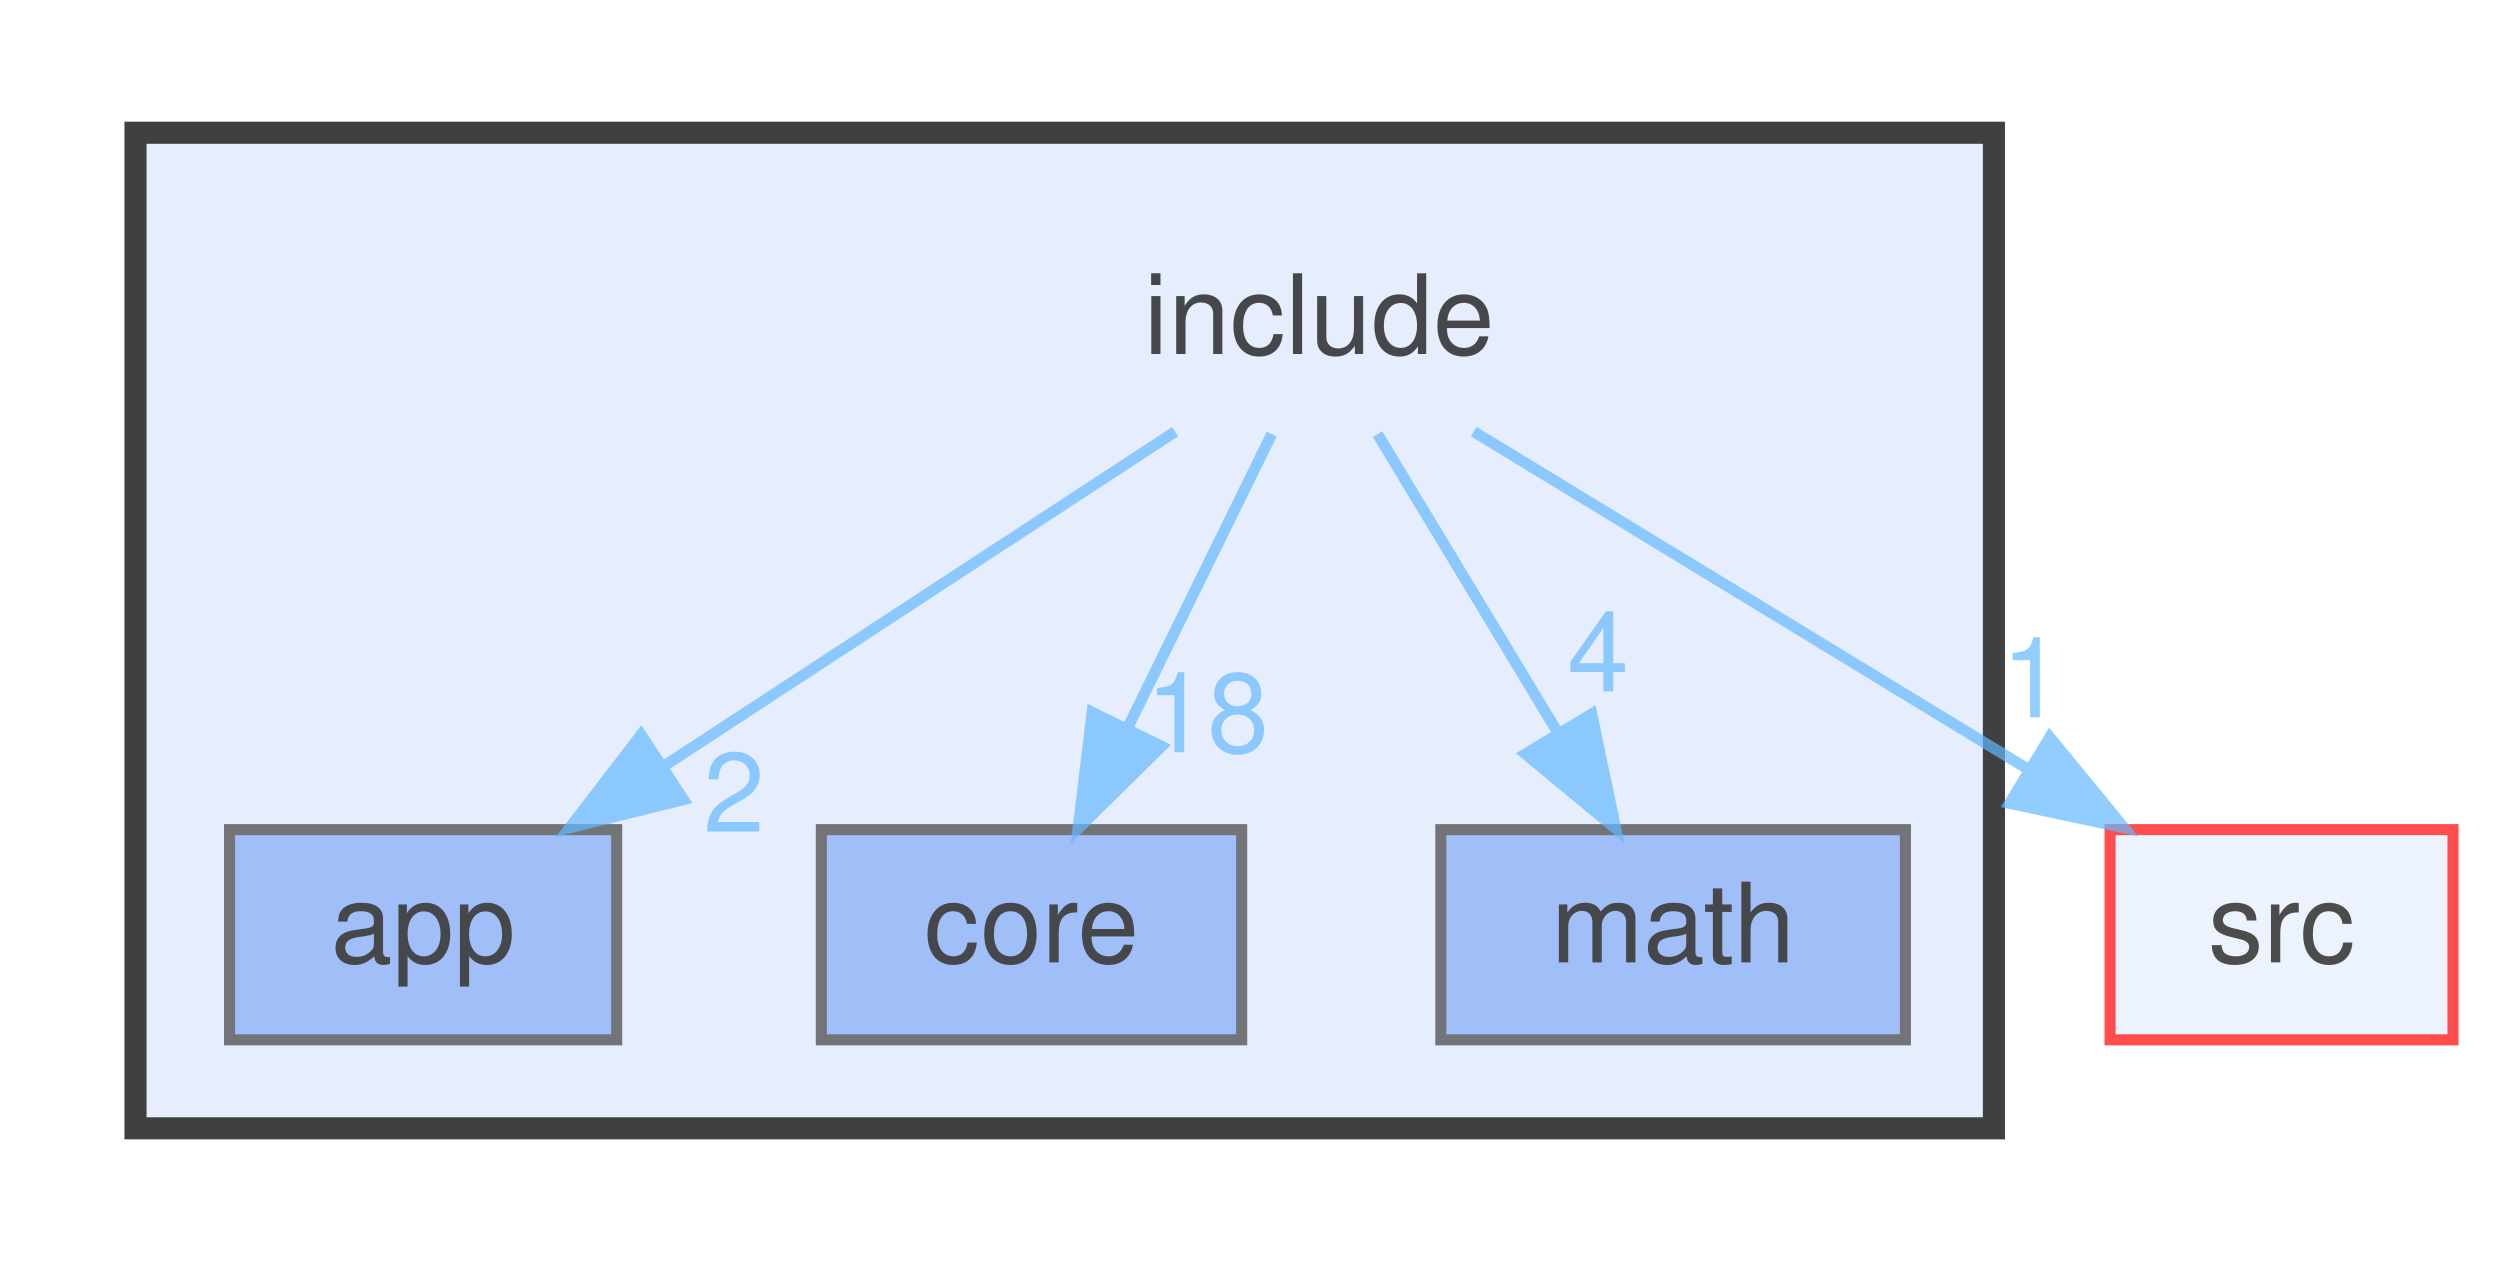
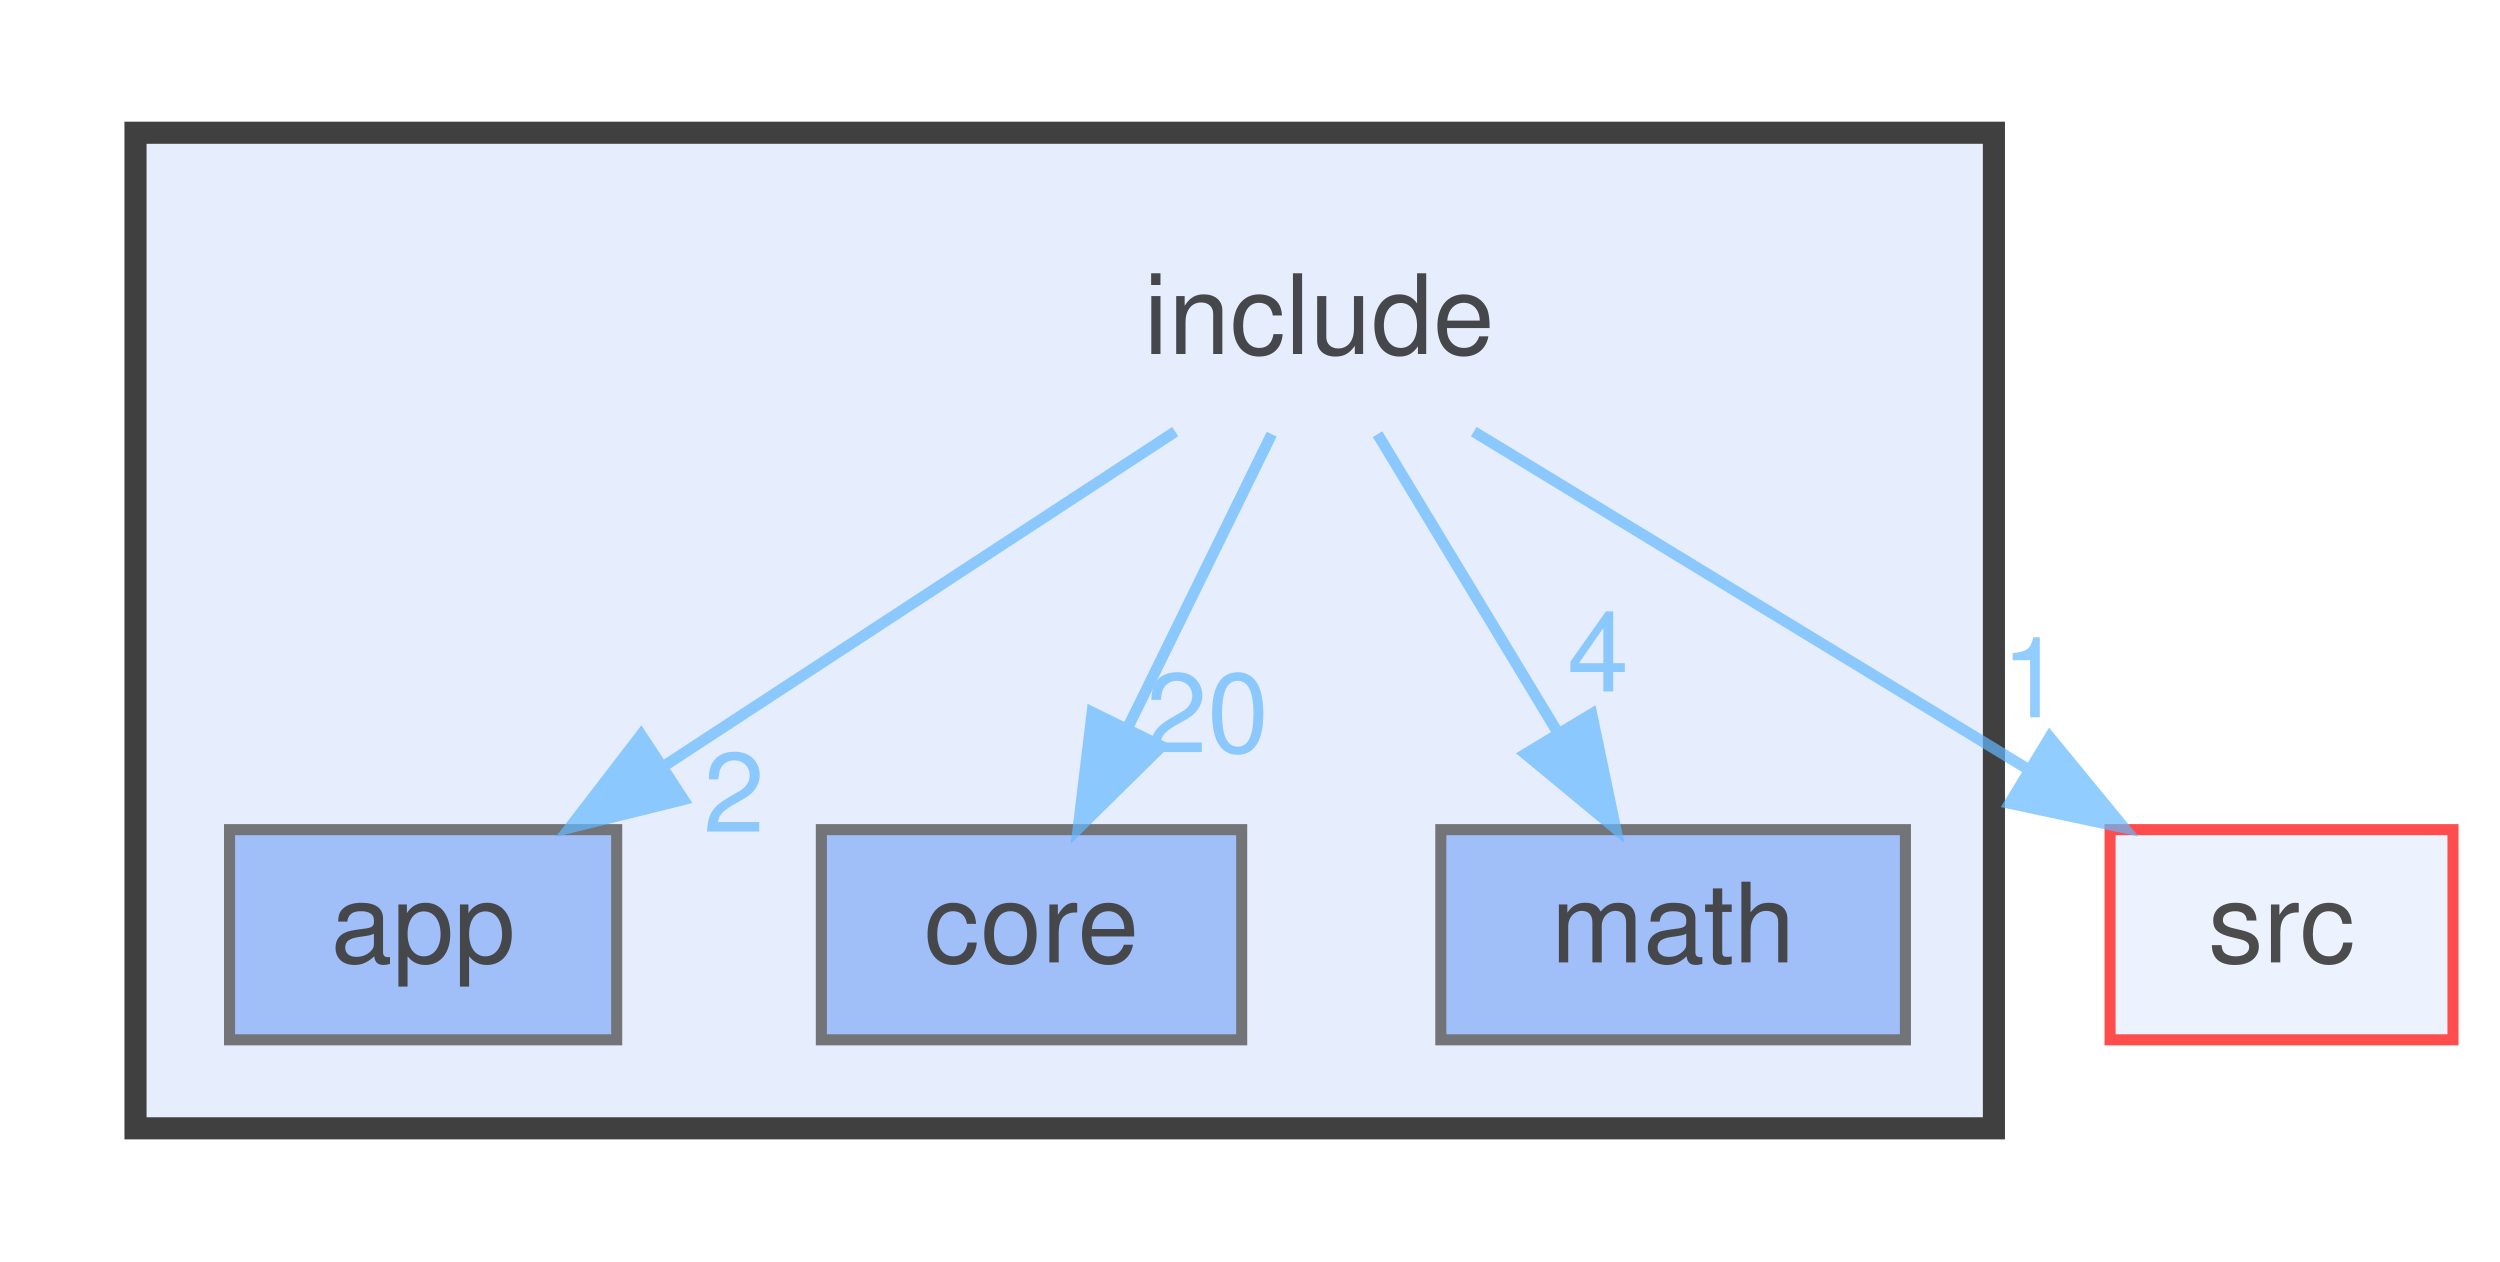
<svg xmlns="http://www.w3.org/2000/svg" xmlns:xlink="http://www.w3.org/1999/xlink" width="226pt" height="114pt" viewBox="0.00 0.00 225.50 114.00">
  <svg id="main" version="1.1" xml:space="preserve">
    <style type="text/css">
.node, .edge {opacity: 0.7;}
.node.selected, .edge.selected {opacity: 1;}
.edge:hover path { stroke: red; }
.edge:hover polygon { stroke: red; fill: red; }
</style>
    <svg id="graph" class="graph">
      <g id="graph0" class="graph" transform="scale(1 1) rotate(0) translate(4 110)">
        <g id="clust1" class="cluster">
          <g id="a_clust1">
            <a xlink:href="dir_d44c64559bbebec7f509842c48db8b23.html" target="_top">
              <polygon fill="#e6eefd" stroke="#404040" stroke-width="2" points="8,-8 8,-98 176,-98 176,-8 8,-8" />
            </a>
          </g>
        </g>
        <g id="node1" class="node">
          <text text-anchor="middle" x="115" y="-78" font-family="Helvetica,sans-Serif" font-size="10.00">include</text>
        </g>
        <g id="node2" class="node">
          <g id="a_node2">
            <a xlink:href="dir_98ff7954eb3842da01d2ae02361edfa5.html" target="_top" xlink:title="app">
              <polygon fill="#82a9f6" stroke="#404040" points="51.5,-35 16.5,-35 16.5,-16 51.5,-16 51.5,-35" />
              <text text-anchor="middle" x="34" y="-23" font-family="Helvetica,sans-Serif" font-size="10.00">app</text>
            </a>
          </g>
        </g>
        <g id="edge3" class="edge">
          <g id="a_edge3">
            <a xlink:href="dir_000007_000001.html" target="_top">
              <path fill="none" stroke="#63b8ff" d="M101.99,-70.98C89.54,-62.84 70.54,-50.41 55.79,-40.76" />
              <polygon fill="#63b8ff" stroke="#63b8ff" points="57.54,-37.72 47.25,-35.17 53.7,-43.57 57.54,-37.72" />
            </a>
          </g>
          <g id="a_edge3-headlabel">
            <a xlink:href="dir_000007_000001.html" target="_top" xlink:title="2">
              <text text-anchor="middle" x="62.1" y="-34.81" font-family="Helvetica,sans-Serif" font-size="10.00" fill="#63b8ff">2</text>
            </a>
          </g>
        </g>
        <g id="node3" class="node">
          <g id="a_node3">
            <a xlink:href="dir_3d69f64eaf81436fe2b22361382717e5.html" target="_top" xlink:title="core">
              <polygon fill="#82a9f6" stroke="#404040" points="108,-35 70,-35 70,-16 108,-16 108,-35" />
              <text text-anchor="middle" x="89" y="-23" font-family="Helvetica,sans-Serif" font-size="10.00">core</text>
            </a>
          </g>
        </g>
        <g id="edge1" class="edge">
          <g id="a_edge1">
            <a xlink:href="dir_000007_000003.html" target="_top">
              <path fill="none" stroke="#63b8ff" d="M110.71,-70.75C107.19,-63.57 102.09,-53.18 97.72,-44.27" />
              <polygon fill="#63b8ff" stroke="#63b8ff" points="100.76,-42.53 93.21,-35.09 94.48,-45.61 100.76,-42.53" />
            </a>
          </g>
          <g id="a_edge1-headlabel">
-             <a xlink:href="dir_000007_000003.html" target="_top" xlink:title="18">
-               <text text-anchor="middle" x="104.89" y="-42" font-family="Helvetica,sans-Serif" font-size="10.00" fill="#63b8ff">18</text>
+             <a xlink:href="dir_000007_000003.html" target="_top" xlink:title="20">
+               <text text-anchor="middle" x="104.89" y="-42" font-family="Helvetica,sans-Serif" font-size="10.00" fill="#63b8ff">20</text>
            </a>
          </g>
        </g>
        <g id="node4" class="node">
          <g id="a_node4">
            <a xlink:href="dir_fba38f648377aa56ae5d69782adf9e53.html" target="_top" xlink:title="math">
              <polygon fill="#82a9f6" stroke="#404040" points="168,-35 126,-35 126,-16 168,-16 168,-35" />
              <text text-anchor="middle" x="147" y="-23" font-family="Helvetica,sans-Serif" font-size="10.00">math</text>
            </a>
          </g>
        </g>
        <g id="edge4" class="edge">
          <g id="a_edge4">
            <a xlink:href="dir_000007_000010.html" target="_top">
              <path fill="none" stroke="#63b8ff" d="M120.28,-70.75C124.71,-63.42 131.16,-52.73 136.62,-43.7" />
              <polygon fill="#63b8ff" stroke="#63b8ff" points="139.64,-45.46 141.81,-35.09 133.65,-41.84 139.64,-45.46" />
            </a>
          </g>
          <g id="a_edge4-headlabel">
            <a xlink:href="dir_000007_000010.html" target="_top" xlink:title="4">
              <text text-anchor="middle" x="140.21" y="-47.5" font-family="Helvetica,sans-Serif" font-size="10.00" fill="#63b8ff">4</text>
            </a>
          </g>
        </g>
        <g id="node5" class="node">
          <g id="a_node5">
            <a xlink:href="dir_68267d1309a1af8e8297ef4c3efbcdba.html" target="_top" xlink:title="src">
              <polygon fill="#e6eefd" stroke="red" points="217.5,-35 186.5,-35 186.5,-16 217.5,-16 217.5,-35" />
              <text text-anchor="middle" x="202" y="-23" font-family="Helvetica,sans-Serif" font-size="10.00">src</text>
            </a>
          </g>
        </g>
        <g id="edge2" class="edge">
          <g id="a_edge2">
            <a xlink:href="dir_000007_000013.html" target="_top">
              <path fill="none" stroke="#63b8ff" d="M128.98,-70.98C142.47,-62.77 163.13,-50.18 179.04,-40.49" />
              <polygon fill="#63b8ff" stroke="#63b8ff" points="181.05,-43.36 187.77,-35.17 177.41,-37.38 181.05,-43.36" />
            </a>
          </g>
          <g id="a_edge2-headlabel">
            <a xlink:href="dir_000007_000013.html" target="_top" xlink:title="1">
              <text text-anchor="middle" x="179.46" y="-45.16" font-family="Helvetica,sans-Serif" font-size="10.00" fill="#63b8ff">1</text>
            </a>
          </g>
        </g>
      </g>
    </svg>
  </svg>
  <style type="text/css">

[data-mouse-over-selected='false'] { opacity: 0.7; }
[data-mouse-over-selected='true']  { opacity: 1.0; }

</style>
</svg>
